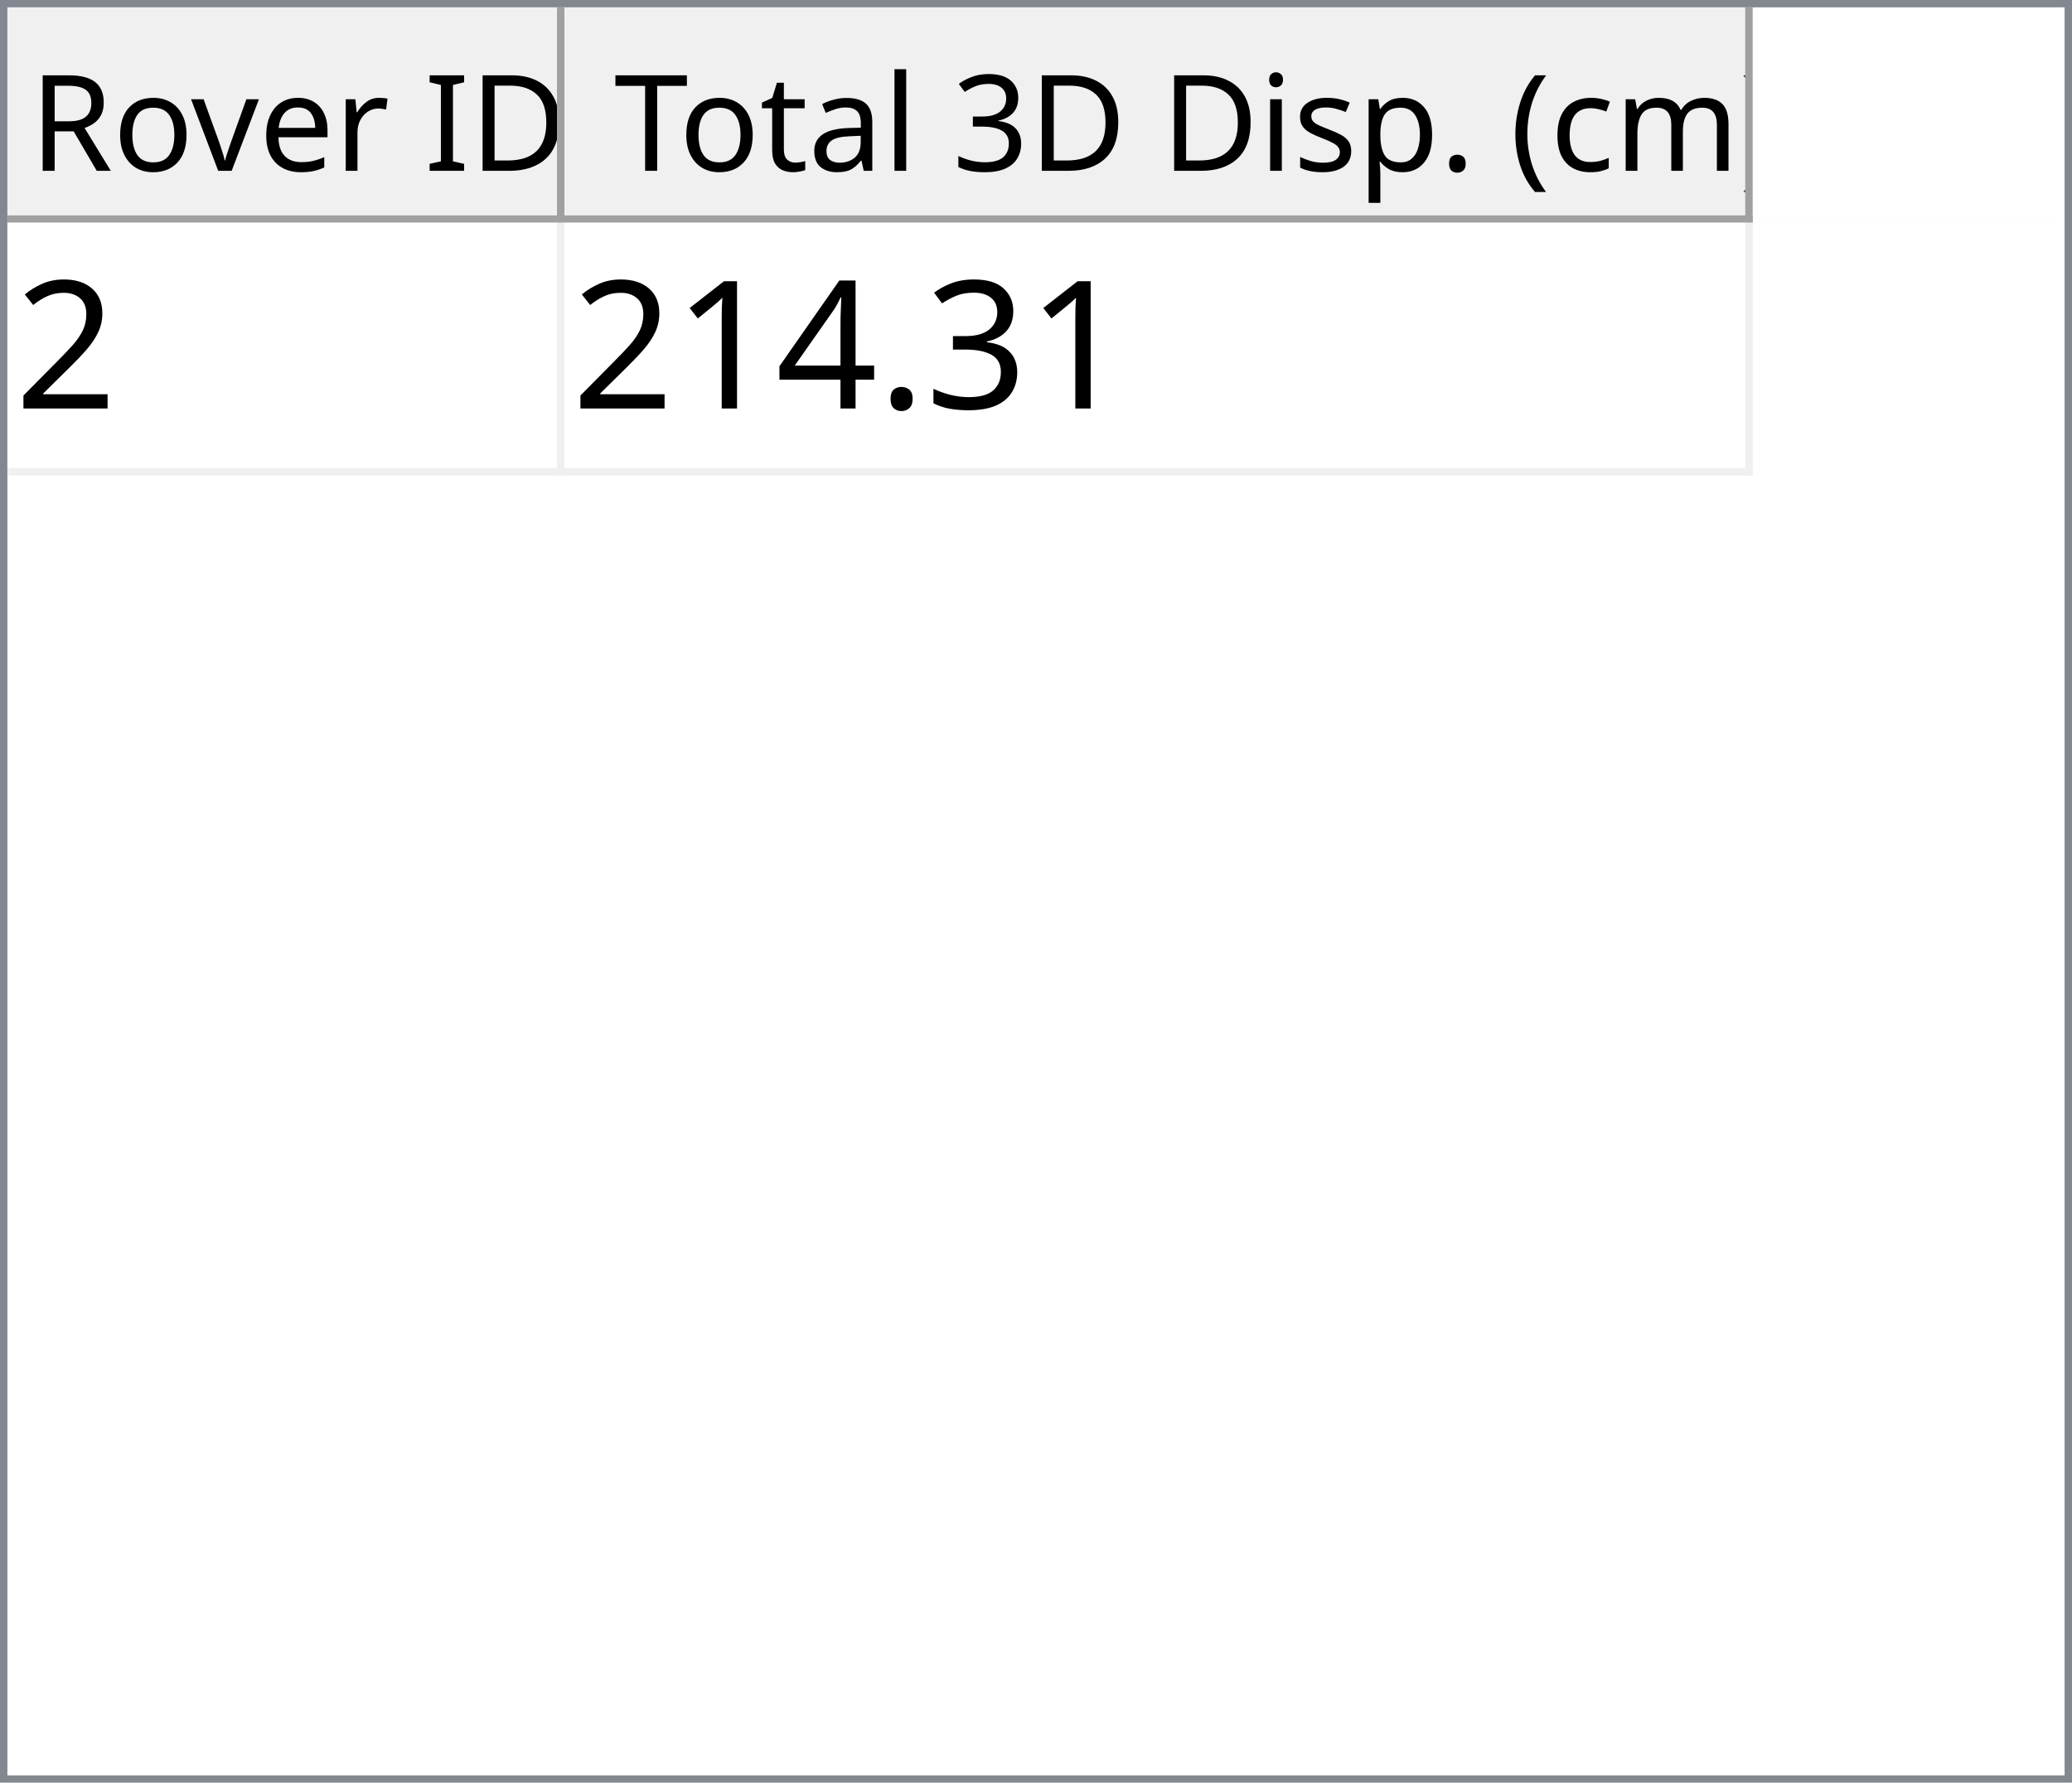
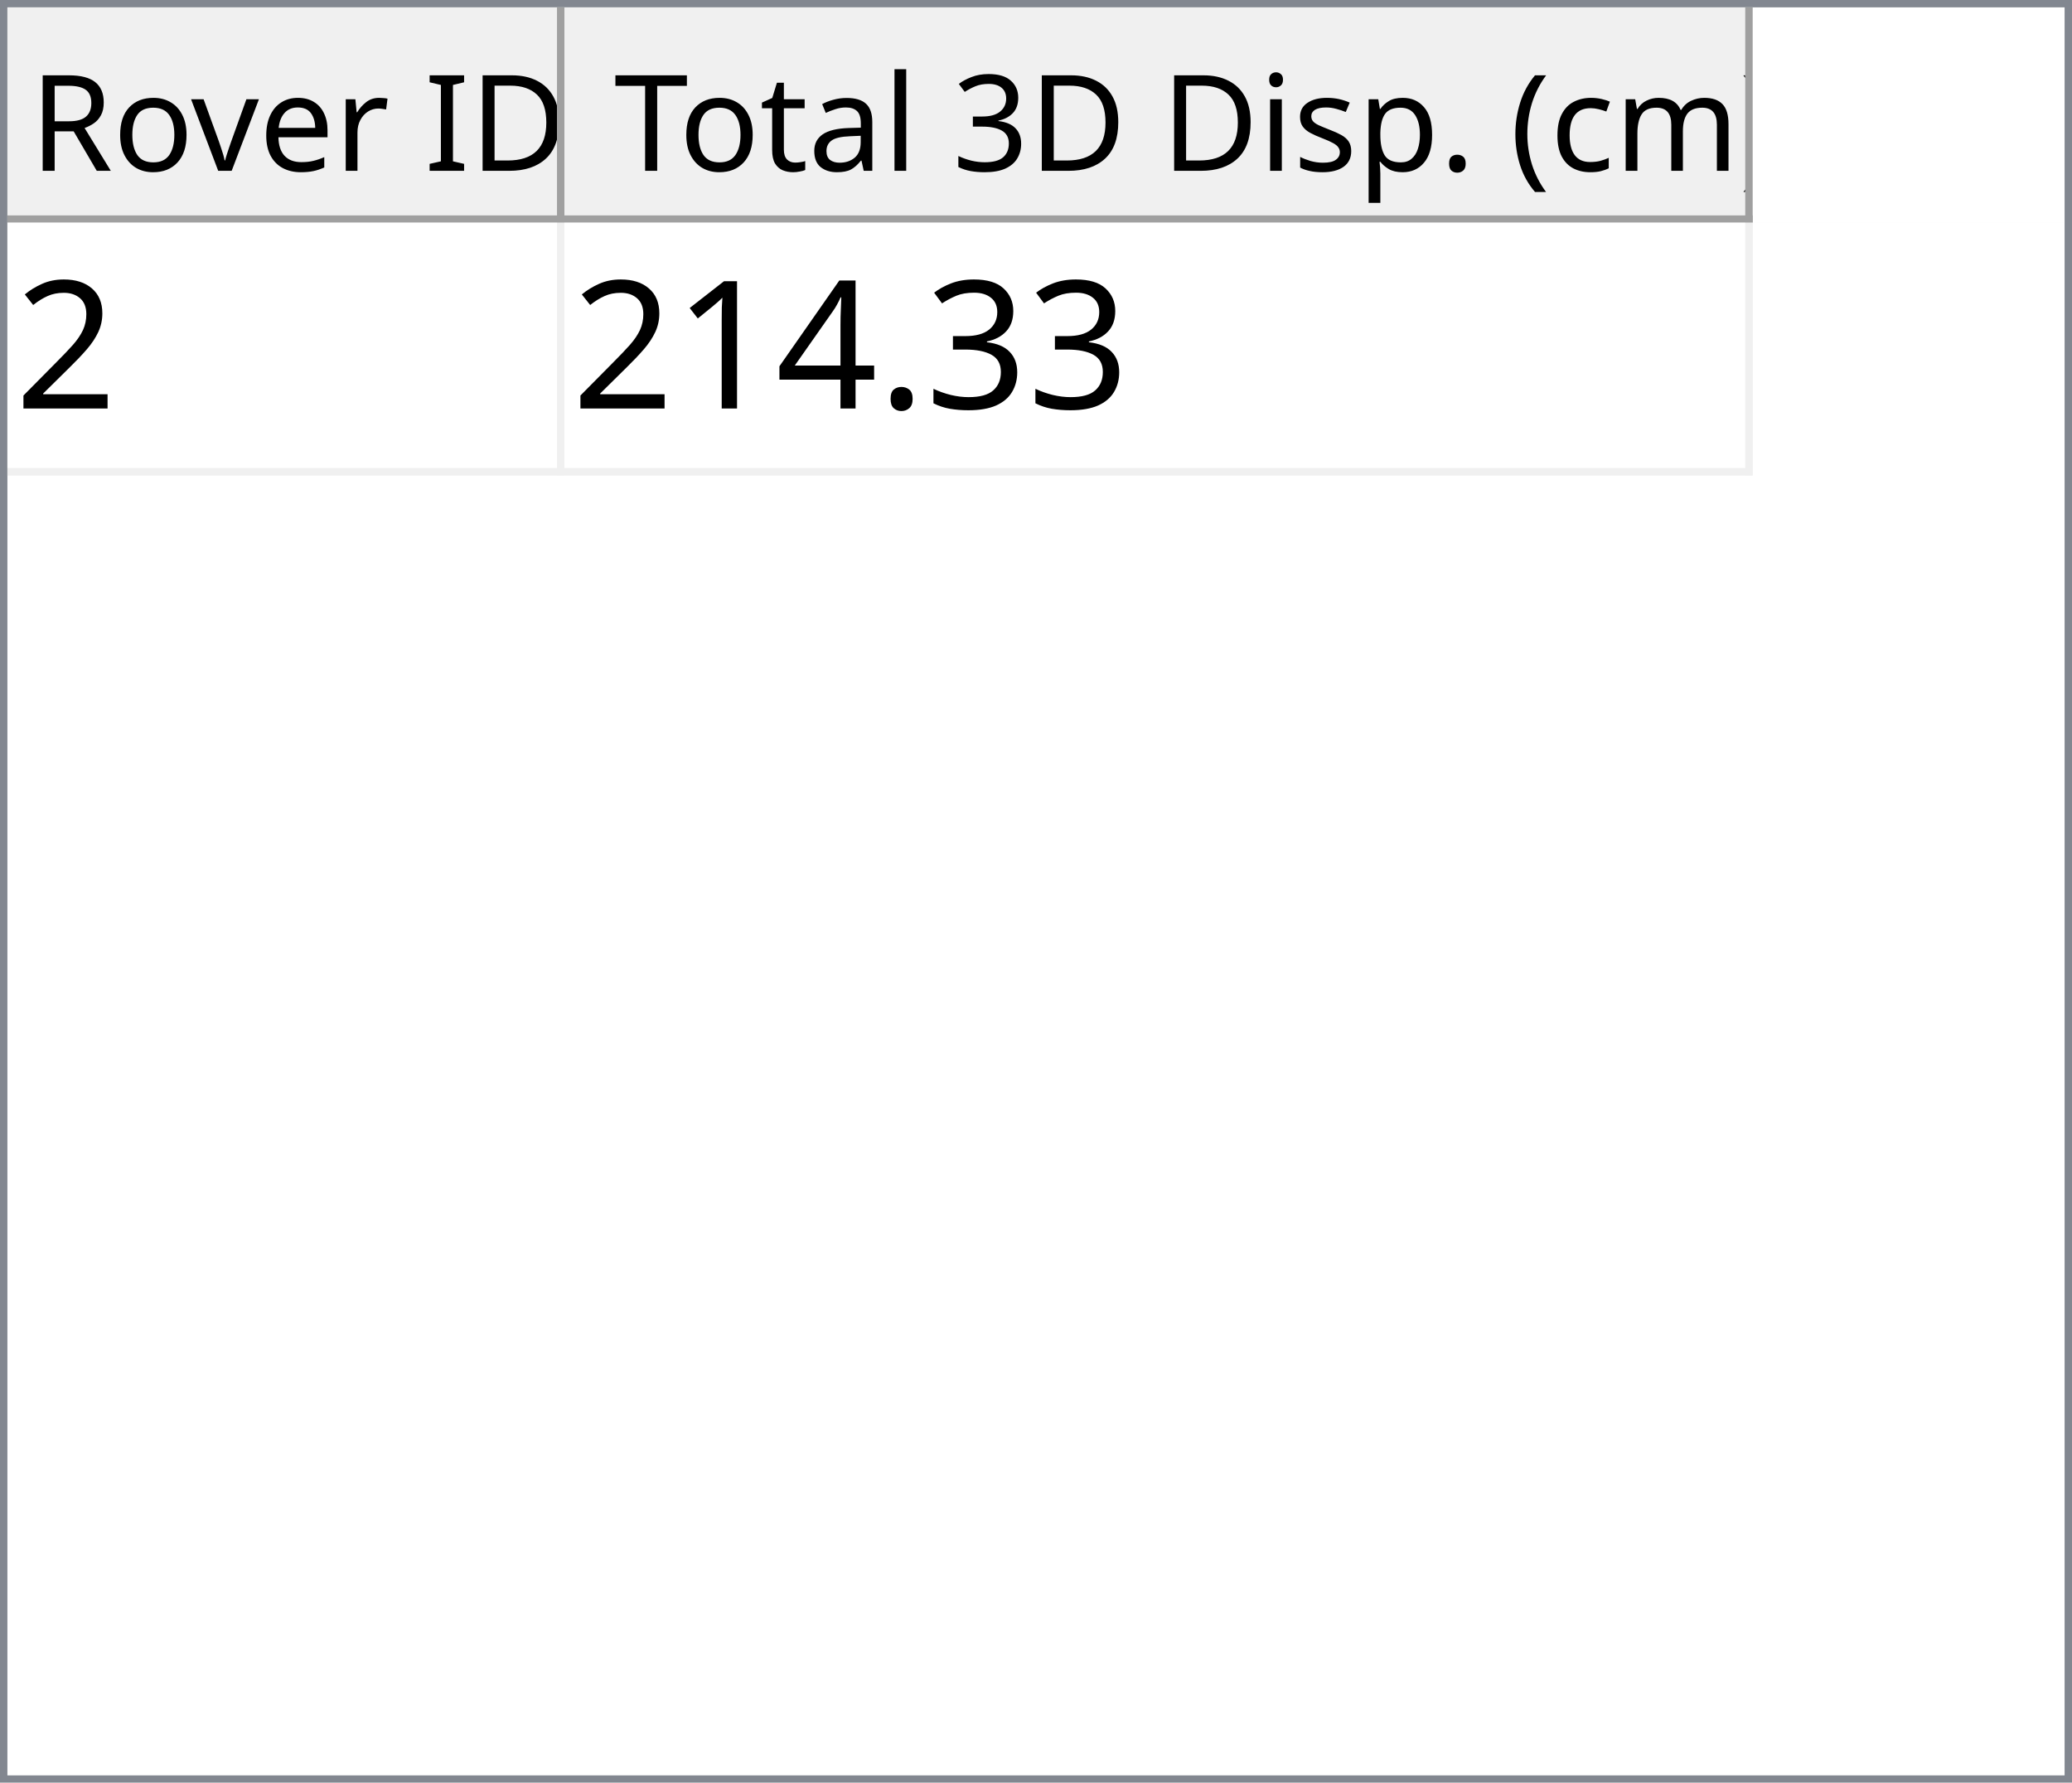
<svg xmlns="http://www.w3.org/2000/svg" style="fill-opacity:1; color-rendering:auto; color-interpolation:auto; text-rendering:auto; stroke:black; stroke-linecap:square; stroke-miterlimit:10; shape-rendering:auto; stroke-opacity:1; fill:black; stroke-dasharray:none; font-weight:normal; stroke-width:1; font-family:'Dialog'; font-style:normal; stroke-linejoin:miter; font-size:12px; stroke-dashoffset:0; image-rendering:auto;" width="279" height="240">
  <defs id="genericDefs" />
  <g>
    <defs id="defs1">
      <clipPath clipPathUnits="userSpaceOnUse" id="clipPath1">
        <path d="M0 0 L279 0 L279 240 L0 240 L0 0 Z" />
      </clipPath>
      <clipPath clipPathUnits="userSpaceOnUse" id="clipPath2">
        <path d="M0 0 L0 240 L279 240 L279 0 Z" />
      </clipPath>
      <clipPath clipPathUnits="userSpaceOnUse" id="clipPath3">
        <path d="M0 0 L0 29 L277 29 L277 0 Z" />
      </clipPath>
      <clipPath clipPathUnits="userSpaceOnUse" id="clipPath4">
        <path d="M0 0 L0 29 L75 29 L75 0 Z" />
      </clipPath>
      <clipPath clipPathUnits="userSpaceOnUse" id="clipPath5">
        <path d="M1 1 L1 28 L74 28 L74 1 Z" />
      </clipPath>
      <clipPath clipPathUnits="userSpaceOnUse" id="clipPath6">
        <path d="M0 0 L0 27 L73 27 L73 0 Z" />
      </clipPath>
      <clipPath clipPathUnits="userSpaceOnUse" id="clipPath7">
        <path d="M-0.5 -0.5 L-0.5 28.5 L74.5 28.5 L74.5 -0.5 Z" />
      </clipPath>
      <clipPath clipPathUnits="userSpaceOnUse" id="clipPath8">
        <path d="M0 0 L0 29 L160 29 L160 0 Z" />
      </clipPath>
      <clipPath clipPathUnits="userSpaceOnUse" id="clipPath9">
        <path d="M1 1 L1 28 L159 28 L159 1 Z" />
      </clipPath>
      <clipPath clipPathUnits="userSpaceOnUse" id="clipPath10">
        <path d="M0 0 L0 27 L158 27 L158 0 Z" />
      </clipPath>
      <clipPath clipPathUnits="userSpaceOnUse" id="clipPath11">
        <path d="M-0.5 -0.5 L-0.5 28.5 L159.5 28.5 L159.5 -0.5 Z" />
      </clipPath>
      <clipPath clipPathUnits="userSpaceOnUse" id="clipPath12">
        <path d="M0 0 L0 209 L277 209 L277 0 Z" />
      </clipPath>
      <clipPath clipPathUnits="userSpaceOnUse" id="clipPath13">
        <path d="M0 0 L0 34 L235 34 L235 0 Z" />
      </clipPath>
      <clipPath clipPathUnits="userSpaceOnUse" id="clipPath14">
        <path d="M-0.5 -0.5 L-0.5 33.5 L234.5 33.5 L234.5 -0.5 Z" />
      </clipPath>
      <clipPath clipPathUnits="userSpaceOnUse" id="clipPath15">
        <path d="M0 0 L0 33 L74 33 L74 0 Z" />
      </clipPath>
      <clipPath clipPathUnits="userSpaceOnUse" id="clipPath16">
        <path d="M0 0 L0 33 L159 33 L159 0 Z" />
      </clipPath>
      <font horiz-adv-x="64.551" id="font1">
        <font-face ascent="107.91" descent="25.098" units-per-em="100" style="font-style:normal; font-family:Segoe UI; font-weight:normal;" />
        <missing-glyph horiz-adv-x="64.551" d="M8.109 0 L8.109 68.266 L56.453 68.266 L56.453 0 L8.109 0 ZM15.328 7.234 L49.219 7.234 L49.219 61.031 L15.328 61.031 L15.328 7.234 Z" />
        <glyph unicode="D" horiz-adv-x="70.117" d="M9.188 0 L9.188 70.016 L28.516 70.016 Q65.531 70.016 65.531 35.891 Q65.531 19.672 55.25 9.836 Q44.969 0 27.734 0 L9.188 0 ZM17.391 62.594 L17.391 7.422 L27.828 7.422 Q41.609 7.422 49.273 14.797 Q56.938 22.172 56.938 35.688 Q56.938 62.594 28.328 62.594 L17.391 62.594 Z" />
        <glyph unicode="I" horiz-adv-x="26.611" d="M17.391 0 L9.188 0 L9.188 70.016 L17.391 70.016 L17.391 0 Z" />
        <glyph unicode=" " horiz-adv-x="27.393" d="" />
        <glyph unicode="r" horiz-adv-x="34.766" d="M34.188 41.891 Q32.078 43.5 28.125 43.5 Q23 43.5 19.555 38.672 Q16.109 33.844 16.109 25.484 L16.109 0 L8.109 0 L8.109 50 L16.109 50 L16.109 39.703 L16.312 39.703 Q18.016 44.969 21.531 47.922 Q25.047 50.875 29.391 50.875 Q32.516 50.875 34.188 50.203 L34.188 41.891 Z" />
        <glyph unicode="e" horiz-adv-x="52.295" d="M48.297 23 L12.984 23 Q13.188 14.656 17.484 10.109 Q21.781 5.562 29.297 5.562 Q37.75 5.562 44.828 11.141 L44.828 3.609 Q38.234 -1.172 27.391 -1.172 Q16.797 -1.172 10.742 5.641 Q4.688 12.453 4.688 24.812 Q4.688 36.469 11.305 43.82 Q17.922 51.172 27.734 51.172 Q37.547 51.172 42.922 44.828 Q48.297 38.484 48.297 27.203 L48.297 23 ZM40.094 29.781 Q40.047 36.719 36.75 40.578 Q33.453 44.438 27.594 44.438 Q21.922 44.438 17.969 40.383 Q14.016 36.328 13.094 29.781 L40.094 29.781 Z" />
        <glyph unicode="v" horiz-adv-x="47.9" d="M47.406 50 L27.484 0 L19.625 0 L0.688 50 L9.469 50 L22.172 13.672 Q23.578 9.672 23.922 6.688 L24.125 6.688 Q24.609 10.453 25.688 13.484 L38.969 50 L47.406 50 Z" />
        <glyph unicode="o" horiz-adv-x="58.594" d="M29 -1.172 Q17.922 -1.172 11.305 5.836 Q4.688 12.844 4.688 24.422 Q4.688 37.016 11.57 44.094 Q18.453 51.172 30.172 51.172 Q41.359 51.172 47.633 44.289 Q53.906 37.406 53.906 25.203 Q53.906 13.234 47.141 6.031 Q40.375 -1.172 29 -1.172 ZM29.594 44.438 Q21.875 44.438 17.383 39.188 Q12.891 33.938 12.891 24.703 Q12.891 15.828 17.43 10.695 Q21.969 5.562 29.594 5.562 Q37.359 5.562 41.531 10.594 Q45.703 15.625 45.703 24.906 Q45.703 34.281 41.531 39.359 Q37.359 44.438 29.594 44.438 Z" />
        <glyph unicode="R" horiz-adv-x="59.814" d="M59.375 0 L49.609 0 L37.891 19.625 Q36.281 22.359 34.766 24.289 Q33.25 26.219 31.664 27.438 Q30.078 28.656 28.25 29.219 Q26.422 29.781 24.125 29.781 L17.391 29.781 L17.391 0 L9.188 0 L9.188 70.016 L30.078 70.016 Q34.672 70.016 38.555 68.867 Q42.438 67.719 45.289 65.375 Q48.141 63.031 49.758 59.547 Q51.375 56.062 51.375 51.375 Q51.375 47.703 50.273 44.656 Q49.172 41.609 47.148 39.211 Q45.125 36.812 42.266 35.133 Q39.406 33.453 35.844 32.516 L35.844 32.328 Q37.594 31.547 38.891 30.547 Q40.188 29.547 41.359 28.18 Q42.531 26.812 43.68 25.078 Q44.828 23.344 46.234 21.047 L59.375 0 ZM17.391 62.594 L17.391 37.203 L28.516 37.203 Q31.594 37.203 34.203 38.133 Q36.812 39.062 38.719 40.797 Q40.625 42.531 41.703 45.047 Q42.781 47.562 42.781 50.688 Q42.781 56.297 39.141 59.445 Q35.5 62.594 28.609 62.594 L17.391 62.594 Z" />
        <glyph unicode=")" horiz-adv-x="30.176" d="M8.297 -15.922 L1.172 -15.922 Q16.406 2.344 16.406 26.812 Q16.406 51.469 1.078 70.016 L8.297 70.016 Q23.531 52.156 23.531 26.703 Q23.531 1.375 8.297 -15.922 Z" />
        <glyph unicode="m" horiz-adv-x="86.133" d="M79.109 0 L71.094 0 L71.094 28.719 Q71.094 37.016 68.531 40.727 Q65.969 44.438 59.906 44.438 Q54.781 44.438 51.195 39.75 Q47.609 35.062 47.609 28.516 L47.609 0 L39.594 0 L39.594 29.688 Q39.594 44.438 28.219 44.438 Q22.953 44.438 19.531 40.016 Q16.109 35.594 16.109 28.516 L16.109 0 L8.109 0 L8.109 50 L16.109 50 L16.109 42.094 L16.312 42.094 Q21.625 51.172 31.844 51.172 Q36.969 51.172 40.773 48.312 Q44.578 45.453 46 40.828 Q51.562 51.172 62.594 51.172 Q79.109 51.172 79.109 30.812 L79.109 0 Z" />
        <glyph unicode="c" horiz-adv-x="46.191" d="M42.188 2.297 Q36.422 -1.172 28.516 -1.172 Q17.828 -1.172 11.258 5.789 Q4.688 12.75 4.688 23.828 Q4.688 36.188 11.766 43.68 Q18.844 51.172 30.672 51.172 Q37.25 51.172 42.281 48.734 L42.281 40.531 Q36.719 44.438 30.375 44.438 Q22.703 44.438 17.797 38.945 Q12.891 33.453 12.891 24.516 Q12.891 15.719 17.508 10.641 Q22.125 5.562 29.891 5.562 Q36.422 5.562 42.188 9.906 L42.188 2.297 Z" />
        <glyph unicode="(" horiz-adv-x="30.176" d="M29.109 -15.922 L21.969 -15.922 Q6.844 1.375 6.844 26.703 Q6.844 52.156 21.969 70.016 L29.203 70.016 Q13.875 51.469 13.875 26.812 Q13.875 2.344 29.109 -15.922 Z" />
        <glyph unicode="." horiz-adv-x="21.68" d="M10.891 -1.078 Q8.641 -1.078 7.055 0.539 Q5.469 2.156 5.469 4.391 Q5.469 6.641 7.055 8.273 Q8.641 9.906 10.891 9.906 Q13.188 9.906 14.797 8.273 Q16.406 6.641 16.406 4.391 Q16.406 2.156 14.797 0.539 Q13.188 -1.078 10.891 -1.078 Z" />
        <glyph unicode="p" horiz-adv-x="58.789" d="M16.312 7.234 L16.109 7.234 L16.109 -23 L8.109 -23 L8.109 50 L16.109 50 L16.109 41.219 L16.312 41.219 Q22.219 51.172 33.594 51.172 Q43.266 51.172 48.688 44.461 Q54.109 37.75 54.109 26.469 Q54.109 13.922 48 6.375 Q41.891 -1.172 31.297 -1.172 Q21.578 -1.172 16.312 7.234 ZM16.109 27.391 L16.109 20.406 Q16.109 14.203 20.141 9.883 Q24.172 5.562 30.375 5.562 Q37.641 5.562 41.773 11.133 Q45.906 16.703 45.906 26.609 Q45.906 34.969 42.047 39.703 Q38.188 44.438 31.594 44.438 Q24.609 44.438 20.359 39.578 Q16.109 34.719 16.109 27.391 Z" />
        <glyph unicode="s" horiz-adv-x="42.432" d="M5.078 1.812 L5.078 10.406 Q11.625 5.562 19.484 5.562 Q30.031 5.562 30.031 12.594 Q30.031 14.594 29.125 15.992 Q28.219 17.391 26.68 18.461 Q25.141 19.531 23.07 20.383 Q21 21.234 18.609 22.172 Q15.281 23.484 12.766 24.828 Q10.25 26.172 8.57 27.859 Q6.891 29.547 6.031 31.695 Q5.172 33.844 5.172 36.719 Q5.172 40.234 6.789 42.945 Q8.406 45.656 11.086 47.484 Q13.766 49.312 17.211 50.242 Q20.656 51.172 24.312 51.172 Q30.812 51.172 35.938 48.922 L35.938 40.828 Q30.422 44.438 23.25 44.438 Q21 44.438 19.195 43.922 Q17.391 43.406 16.094 42.477 Q14.797 41.547 14.086 40.258 Q13.375 38.969 13.375 37.406 Q13.375 35.453 14.086 34.133 Q14.797 32.812 16.164 31.789 Q17.531 30.766 19.484 29.938 Q21.438 29.109 23.922 28.125 Q27.25 26.859 29.883 25.516 Q32.516 24.172 34.375 22.484 Q36.234 20.797 37.234 18.602 Q38.234 16.406 38.234 13.375 Q38.234 9.672 36.602 6.938 Q34.969 4.203 32.234 2.398 Q29.5 0.594 25.93 -0.289 Q22.359 -1.172 18.453 -1.172 Q10.75 -1.172 5.078 1.812 Z" />
        <glyph unicode="i" horiz-adv-x="24.219" d="M12.203 62.703 Q10.062 62.703 8.547 64.164 Q7.031 65.625 7.031 67.875 Q7.031 70.125 8.547 71.609 Q10.062 73.094 12.203 73.094 Q14.406 73.094 15.945 71.609 Q17.484 70.125 17.484 67.875 Q17.484 65.719 15.945 64.211 Q14.406 62.703 12.203 62.703 ZM16.109 0 L8.109 0 L8.109 50 L16.109 50 L16.109 0 Z" />
        <glyph unicode="3" horiz-adv-x="53.906" d="M46.531 19.828 Q46.531 15.094 44.75 11.211 Q42.969 7.328 39.719 4.57 Q36.469 1.812 31.93 0.297 Q27.391 -1.219 21.922 -1.219 Q11.922 -1.219 6 2.594 L6 11.188 Q13.094 5.609 22.219 5.609 Q25.875 5.609 28.828 6.539 Q31.781 7.469 33.906 9.227 Q36.031 10.984 37.18 13.477 Q38.328 15.969 38.328 19.094 Q38.328 32.812 18.797 32.812 L12.984 32.812 L12.984 39.594 L18.5 39.594 Q35.797 39.594 35.797 52.484 Q35.797 64.406 22.609 64.406 Q15.188 64.406 8.688 59.422 L8.688 67.188 Q15.375 71.188 24.609 71.188 Q29 71.188 32.57 69.969 Q36.141 68.75 38.68 66.555 Q41.219 64.359 42.609 61.281 Q44 58.203 44 54.5 Q44 40.672 30.031 36.719 L30.031 36.531 Q33.594 36.141 36.625 34.797 Q39.656 33.453 41.852 31.305 Q44.047 29.156 45.289 26.25 Q46.531 23.344 46.531 19.828 Z" />
        <glyph unicode="l" horiz-adv-x="24.219" d="M16.109 0 L8.109 0 L8.109 74.031 L16.109 74.031 L16.109 0 Z" />
        <glyph unicode="a" horiz-adv-x="50.879" d="M43.891 0 L35.891 0 L35.891 7.812 L35.688 7.812 Q30.469 -1.172 20.312 -1.172 Q12.844 -1.172 8.617 2.781 Q4.391 6.734 4.391 13.281 Q4.391 27.297 20.906 29.594 L35.891 31.688 Q35.891 44.438 25.594 44.438 Q16.547 44.438 9.281 38.281 L9.281 46.484 Q16.656 51.172 26.266 51.172 Q43.891 51.172 43.891 32.516 L43.891 0 ZM35.891 25.297 L23.828 23.641 Q18.266 22.859 15.43 20.875 Q12.594 18.891 12.594 13.875 Q12.594 10.203 15.211 7.883 Q17.828 5.562 22.172 5.562 Q28.125 5.562 32.008 9.742 Q35.891 13.922 35.891 20.312 L35.891 25.297 Z" />
        <glyph unicode="t" horiz-adv-x="33.887" d="M31.297 0.484 Q28.469 -1.078 23.828 -1.078 Q10.688 -1.078 10.688 13.578 L10.688 43.172 L2.094 43.172 L2.094 50 L10.688 50 L10.688 62.203 L18.703 64.797 L18.703 50 L31.297 50 L31.297 43.172 L18.703 43.172 L18.703 14.984 Q18.703 9.969 20.414 7.82 Q22.125 5.672 26.078 5.672 Q29.109 5.672 31.297 7.328 L31.297 0.484 Z" />
        <glyph unicode="T" horiz-adv-x="52.393" d="M50.594 62.594 L30.375 62.594 L30.375 0 L22.172 0 L22.172 62.594 L2 62.594 L2 70.016 L50.594 70.016 L50.594 62.594 Z" />
      </font>
      <font horiz-adv-x="75.0" id="font2">
        <font-face ascent="100.537" descent="21.973" units-per-em="100" style="font-style:normal; font-family:sans-serif; font-weight:normal;" />
        <missing-glyph horiz-adv-x="75.0" d="M12.5 0 L12.5 62.5 L62.5 62.5 L62.5 0 L12.5 0 ZM14.062 1.562 L60.938 1.562 L60.938 60.938 L14.062 60.938 L14.062 1.562 Z" />
        <glyph unicode="2" horiz-adv-x="55.615" d="M50.344 8.453 L50.344 0 L3.031 0 Q2.938 3.172 4.047 6.109 Q5.859 10.938 9.836 15.625 Q13.812 20.312 21.344 26.469 Q33.016 36.031 37.117 41.625 Q41.219 47.219 41.219 52.203 Q41.219 57.422 37.477 61.008 Q33.734 64.594 27.734 64.594 Q21.391 64.594 17.578 60.789 Q13.766 56.984 13.719 50.25 L4.688 51.172 Q5.609 61.281 11.664 66.578 Q17.719 71.875 27.938 71.875 Q38.234 71.875 44.242 66.164 Q50.25 60.453 50.25 52 Q50.25 47.703 48.492 43.555 Q46.734 39.406 42.656 34.812 Q38.578 30.219 29.109 22.219 Q21.188 15.578 18.945 13.211 Q16.703 10.844 15.234 8.453 L50.344 8.453 Z" />
        <glyph unicode="3" horiz-adv-x="55.615" d="M4.203 18.891 L12.984 20.062 Q14.5 12.594 18.141 9.297 Q21.781 6 27 6 Q33.203 6 37.477 10.297 Q41.75 14.594 41.75 20.953 Q41.75 27 37.797 30.93 Q33.844 34.859 27.734 34.859 Q25.25 34.859 21.531 33.891 L22.516 41.609 Q23.391 41.5 23.922 41.5 Q29.547 41.5 34.039 44.43 Q38.531 47.359 38.531 53.469 Q38.531 58.297 35.258 61.477 Q31.984 64.656 26.812 64.656 Q21.688 64.656 18.266 61.43 Q14.844 58.203 13.875 51.766 L5.078 53.328 Q6.688 62.156 12.398 67.016 Q18.109 71.875 26.609 71.875 Q32.469 71.875 37.398 69.359 Q42.328 66.844 44.945 62.5 Q47.562 58.156 47.562 53.266 Q47.562 48.641 45.07 44.828 Q42.578 41.016 37.703 38.766 Q44.047 37.312 47.562 32.695 Q51.078 28.078 51.078 21.141 Q51.078 11.766 44.242 5.25 Q37.406 -1.266 26.953 -1.266 Q17.531 -1.266 11.305 4.352 Q5.078 9.969 4.203 18.891 Z" />
        <glyph unicode="." horiz-adv-x="27.783" d="M9.078 0 L9.078 10.016 L19.094 10.016 L19.094 0 L9.078 0 Z" />
        <glyph unicode="4" horiz-adv-x="55.615" d="M32.328 0 L32.328 17.141 L1.266 17.141 L1.266 25.203 L33.938 71.578 L41.109 71.578 L41.109 25.203 L50.781 25.203 L50.781 17.141 L41.109 17.141 L41.109 0 L32.328 0 ZM32.328 25.203 L32.328 57.469 L9.906 25.203 L32.328 25.203 Z" />
        <glyph unicode="1" horiz-adv-x="55.615" d="M37.25 0 L28.469 0 L28.469 56 Q25.297 52.984 20.141 49.953 Q14.984 46.922 10.891 45.406 L10.891 53.906 Q18.266 57.375 23.781 62.305 Q29.297 67.234 31.594 71.875 L37.25 71.875 L37.25 0 Z" />
      </font>
    </defs>
    <g style="fill:white; stroke:white;">
      <rect x="0" y="0" width="279" style="clip-path:url(#clipPath1); stroke:none;" height="240" />
    </g>
    <g style="fill:white; text-rendering:optimizeSpeed; color-rendering:optimizeSpeed; image-rendering:optimizeSpeed; shape-rendering:crispEdges; stroke:white; color-interpolation:sRGB;">
      <rect x="0" width="279" height="240" y="0" style="stroke:none;" />
      <path style="stroke:none;" d="M0 240 L279 240 L279 0 L0 0 Z" />
    </g>
    <g style="fill:rgb(240,240,240); font-size:18px; font-family:'Segoe UI'; stroke:rgb(240,240,240);">
      <rect x="0" y="0" width="279" style="clip-path:url(#clipPath2); stroke:none;" height="240" />
    </g>
    <g style="fill:rgb(130,135,144); font-size:18px; font-family:'Segoe UI'; stroke:rgb(130,135,144);">
      <path d="M0 0 L279 0 L279 240 L0 240 L0 0 ZM1 1 L278 1 L278 239 L1 239 L1 1 Z" style="fill-rule:evenodd; clip-path:url(#clipPath2); stroke:none;" />
    </g>
    <g style="fill:white; font-size:18px; font-family:'Segoe UI'; stroke:white;" transform="translate(1,1)">
      <rect x="0" y="0" width="277" style="clip-path:url(#clipPath3); stroke:none;" height="29" />
    </g>
    <g style="fill:rgb(240,240,240); font-size:18px; font-family:'Segoe UI'; stroke:rgb(240,240,240);" transform="translate(1,1)">
      <rect x="0" y="0" width="75" style="clip-path:url(#clipPath4); stroke:none;" height="29" />
    </g>
    <g style="font-family:'Segoe UI'; font-size:18px;" transform="translate(2,2)">
      <text x="2" xml:space="preserve" y="21" style="clip-path:url(#clipPath6); stroke:none;">Rover ID</text>
    </g>
    <g transform="translate(1.5,1.5)" style="fill:rgb(160,160,160); font-size:18px; font-family:'Segoe UI'; stroke:rgb(160,160,160); stroke-linejoin:bevel;">
      <line x1="74" x2="74" y1="0" style="fill:none; clip-path:url(#clipPath7);" y2="28" />
    </g>
    <g transform="matrix(1,0,0,1,1,1) translate(0.5,0.5)" style="fill:rgb(160,160,160); font-size:18px; font-family:'Segoe UI'; stroke:rgb(160,160,160); stroke-linejoin:bevel;">
      <line x1="0" x2="74" y1="28" style="fill:none; clip-path:url(#clipPath7);" y2="28" />
    </g>
    <g style="fill:rgb(240,240,240); font-size:18px; font-family:'Segoe UI'; stroke:rgb(240,240,240);" transform="translate(76,1)">
      <rect x="0" y="0" width="160" style="clip-path:url(#clipPath8); stroke:none;" height="29" />
    </g>
    <g style="font-family:'Segoe UI'; font-size:18px;" transform="translate(77,2)">
      <text x="1" xml:space="preserve" y="21" style="clip-path:url(#clipPath10); stroke:none;"> Total 3D Disp. (cm)</text>
    </g>
    <g transform="translate(76.5,1.5)" style="fill:rgb(160,160,160); font-size:18px; font-family:'Segoe UI'; stroke:rgb(160,160,160); stroke-linejoin:bevel;">
      <line x1="159" x2="159" y1="0" style="fill:none; clip-path:url(#clipPath11);" y2="28" />
    </g>
    <g transform="matrix(1,0,0,1,76,1) translate(0.5,0.5)" style="fill:rgb(160,160,160); font-size:18px; font-family:'Segoe UI'; stroke:rgb(160,160,160); stroke-linejoin:bevel;">
      <line x1="0" x2="159" y1="28" style="fill:none; clip-path:url(#clipPath11);" y2="28" />
    </g>
    <g style="fill:white; font-size:18px; font-family:'Segoe UI'; stroke:white;" transform="translate(1,30)">
      <rect x="0" y="0" width="277" style="clip-path:url(#clipPath12); stroke:none;" height="209" />
    </g>
    <g style="fill:rgb(240,240,240); font-size:24px; font-family:sans-serif; stroke:rgb(240,240,240);" transform="translate(1,30)">
      <rect x="0" y="0" width="235" style="clip-path:url(#clipPath13); stroke:none;" height="34" />
      <line transform="translate(0.5,0.5)" x1="0" x2="234" y1="33" style="clip-path:url(#clipPath14); fill:none; stroke-linejoin:bevel;" y2="33" />
    </g>
    <g transform="matrix(1,0,0,1,1,30) translate(0.5,0.5)" style="fill:rgb(240,240,240); font-size:24px; font-family:sans-serif; stroke:rgb(240,240,240); stroke-linejoin:bevel;">
      <line x1="74" x2="74" y1="0" style="fill:none; clip-path:url(#clipPath14);" y2="33" />
    </g>
    <g transform="matrix(1,0,0,1,1,30) translate(0.5,0.5)" style="fill:rgb(240,240,240); font-size:24px; font-family:sans-serif; stroke:rgb(240,240,240); stroke-linejoin:bevel;">
      <line x1="234" x2="234" y1="0" style="fill:none; clip-path:url(#clipPath14);" y2="33" />
    </g>
    <g style="fill:white; font-size:24px; font-family:sans-serif; stroke:white;" transform="matrix(1,0,0,1,1,30)">
      <rect x="0" y="0" width="74" style="clip-path:url(#clipPath15); stroke:none;" height="33" />
      <text x="1" y="25" style="fill:black; clip-path:url(#clipPath15); stroke:none;" xml:space="preserve">2</text>
    </g>
    <g style="fill:white; font-size:24px; font-family:sans-serif; stroke:white;" transform="matrix(1,0,0,1,1,30) translate(75,0)">
      <rect x="0" y="0" width="159" style="clip-path:url(#clipPath16); stroke:none;" height="33" />
-       <text x="1" y="25" style="fill:black; clip-path:url(#clipPath16); stroke:none;" xml:space="preserve">214.31</text>
+       <text x="1" y="25" style="fill:black; clip-path:url(#clipPath16); stroke:none;" xml:space="preserve">214.33</text>
    </g>
  </g>
</svg>
